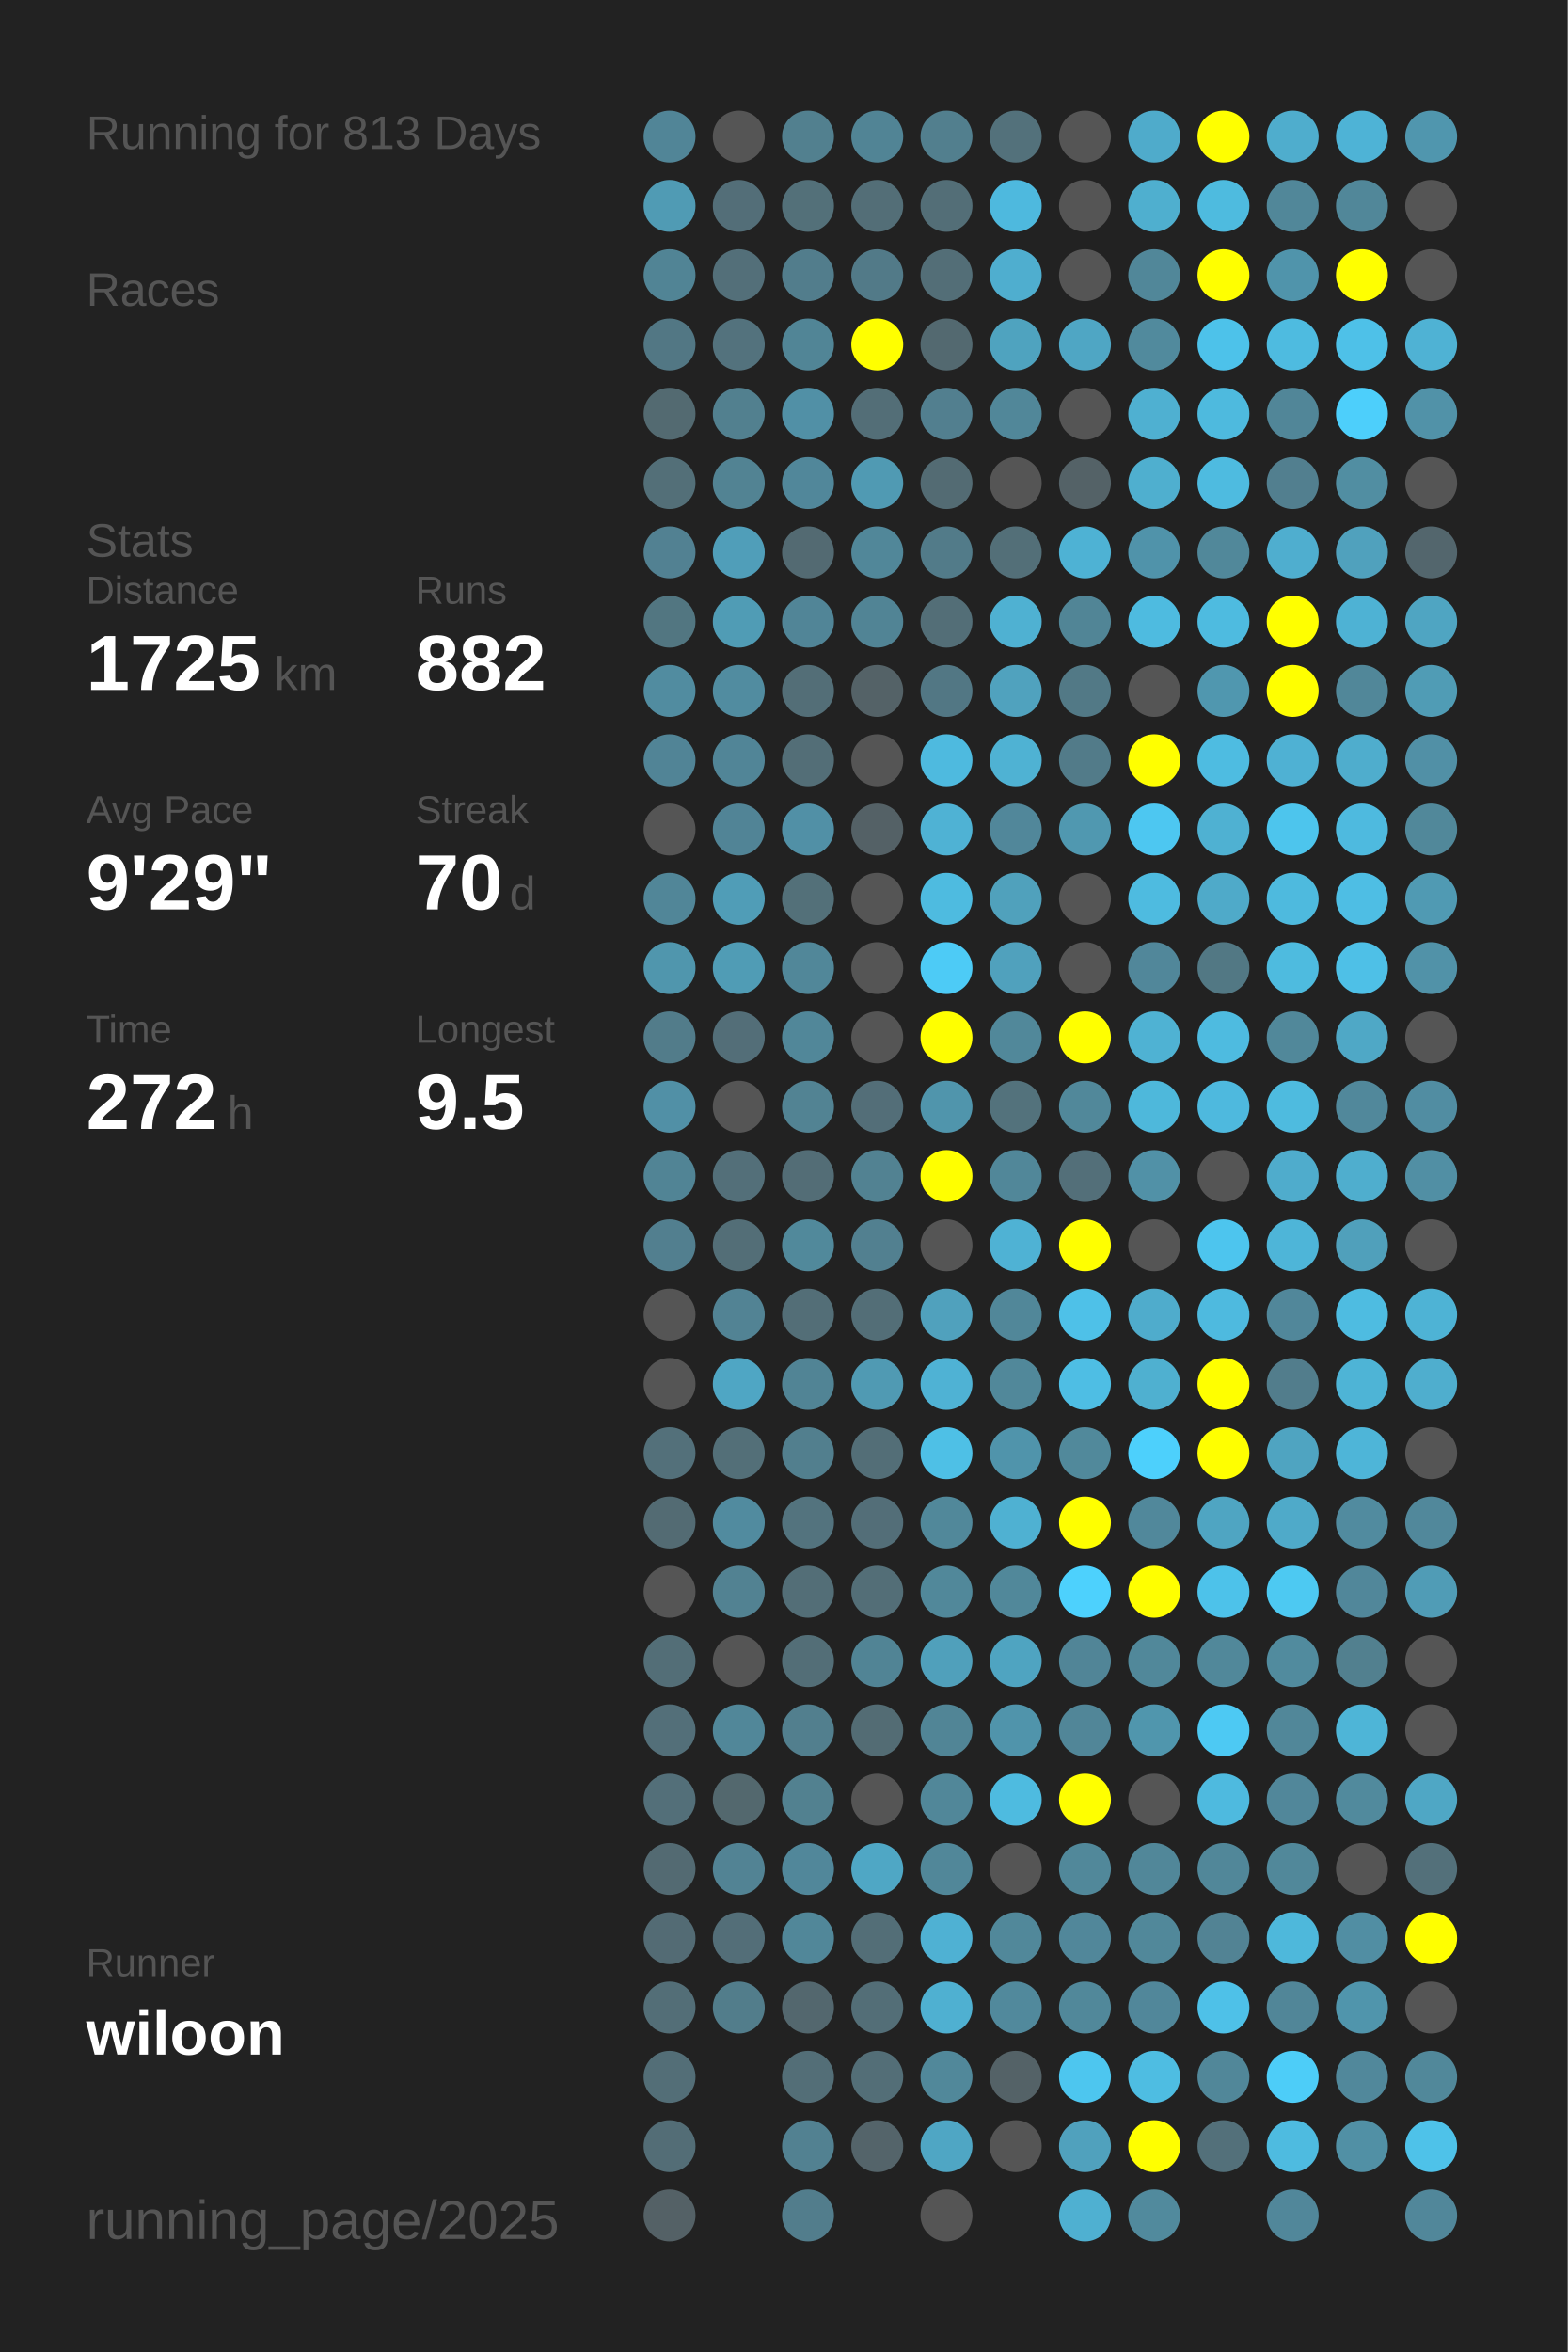
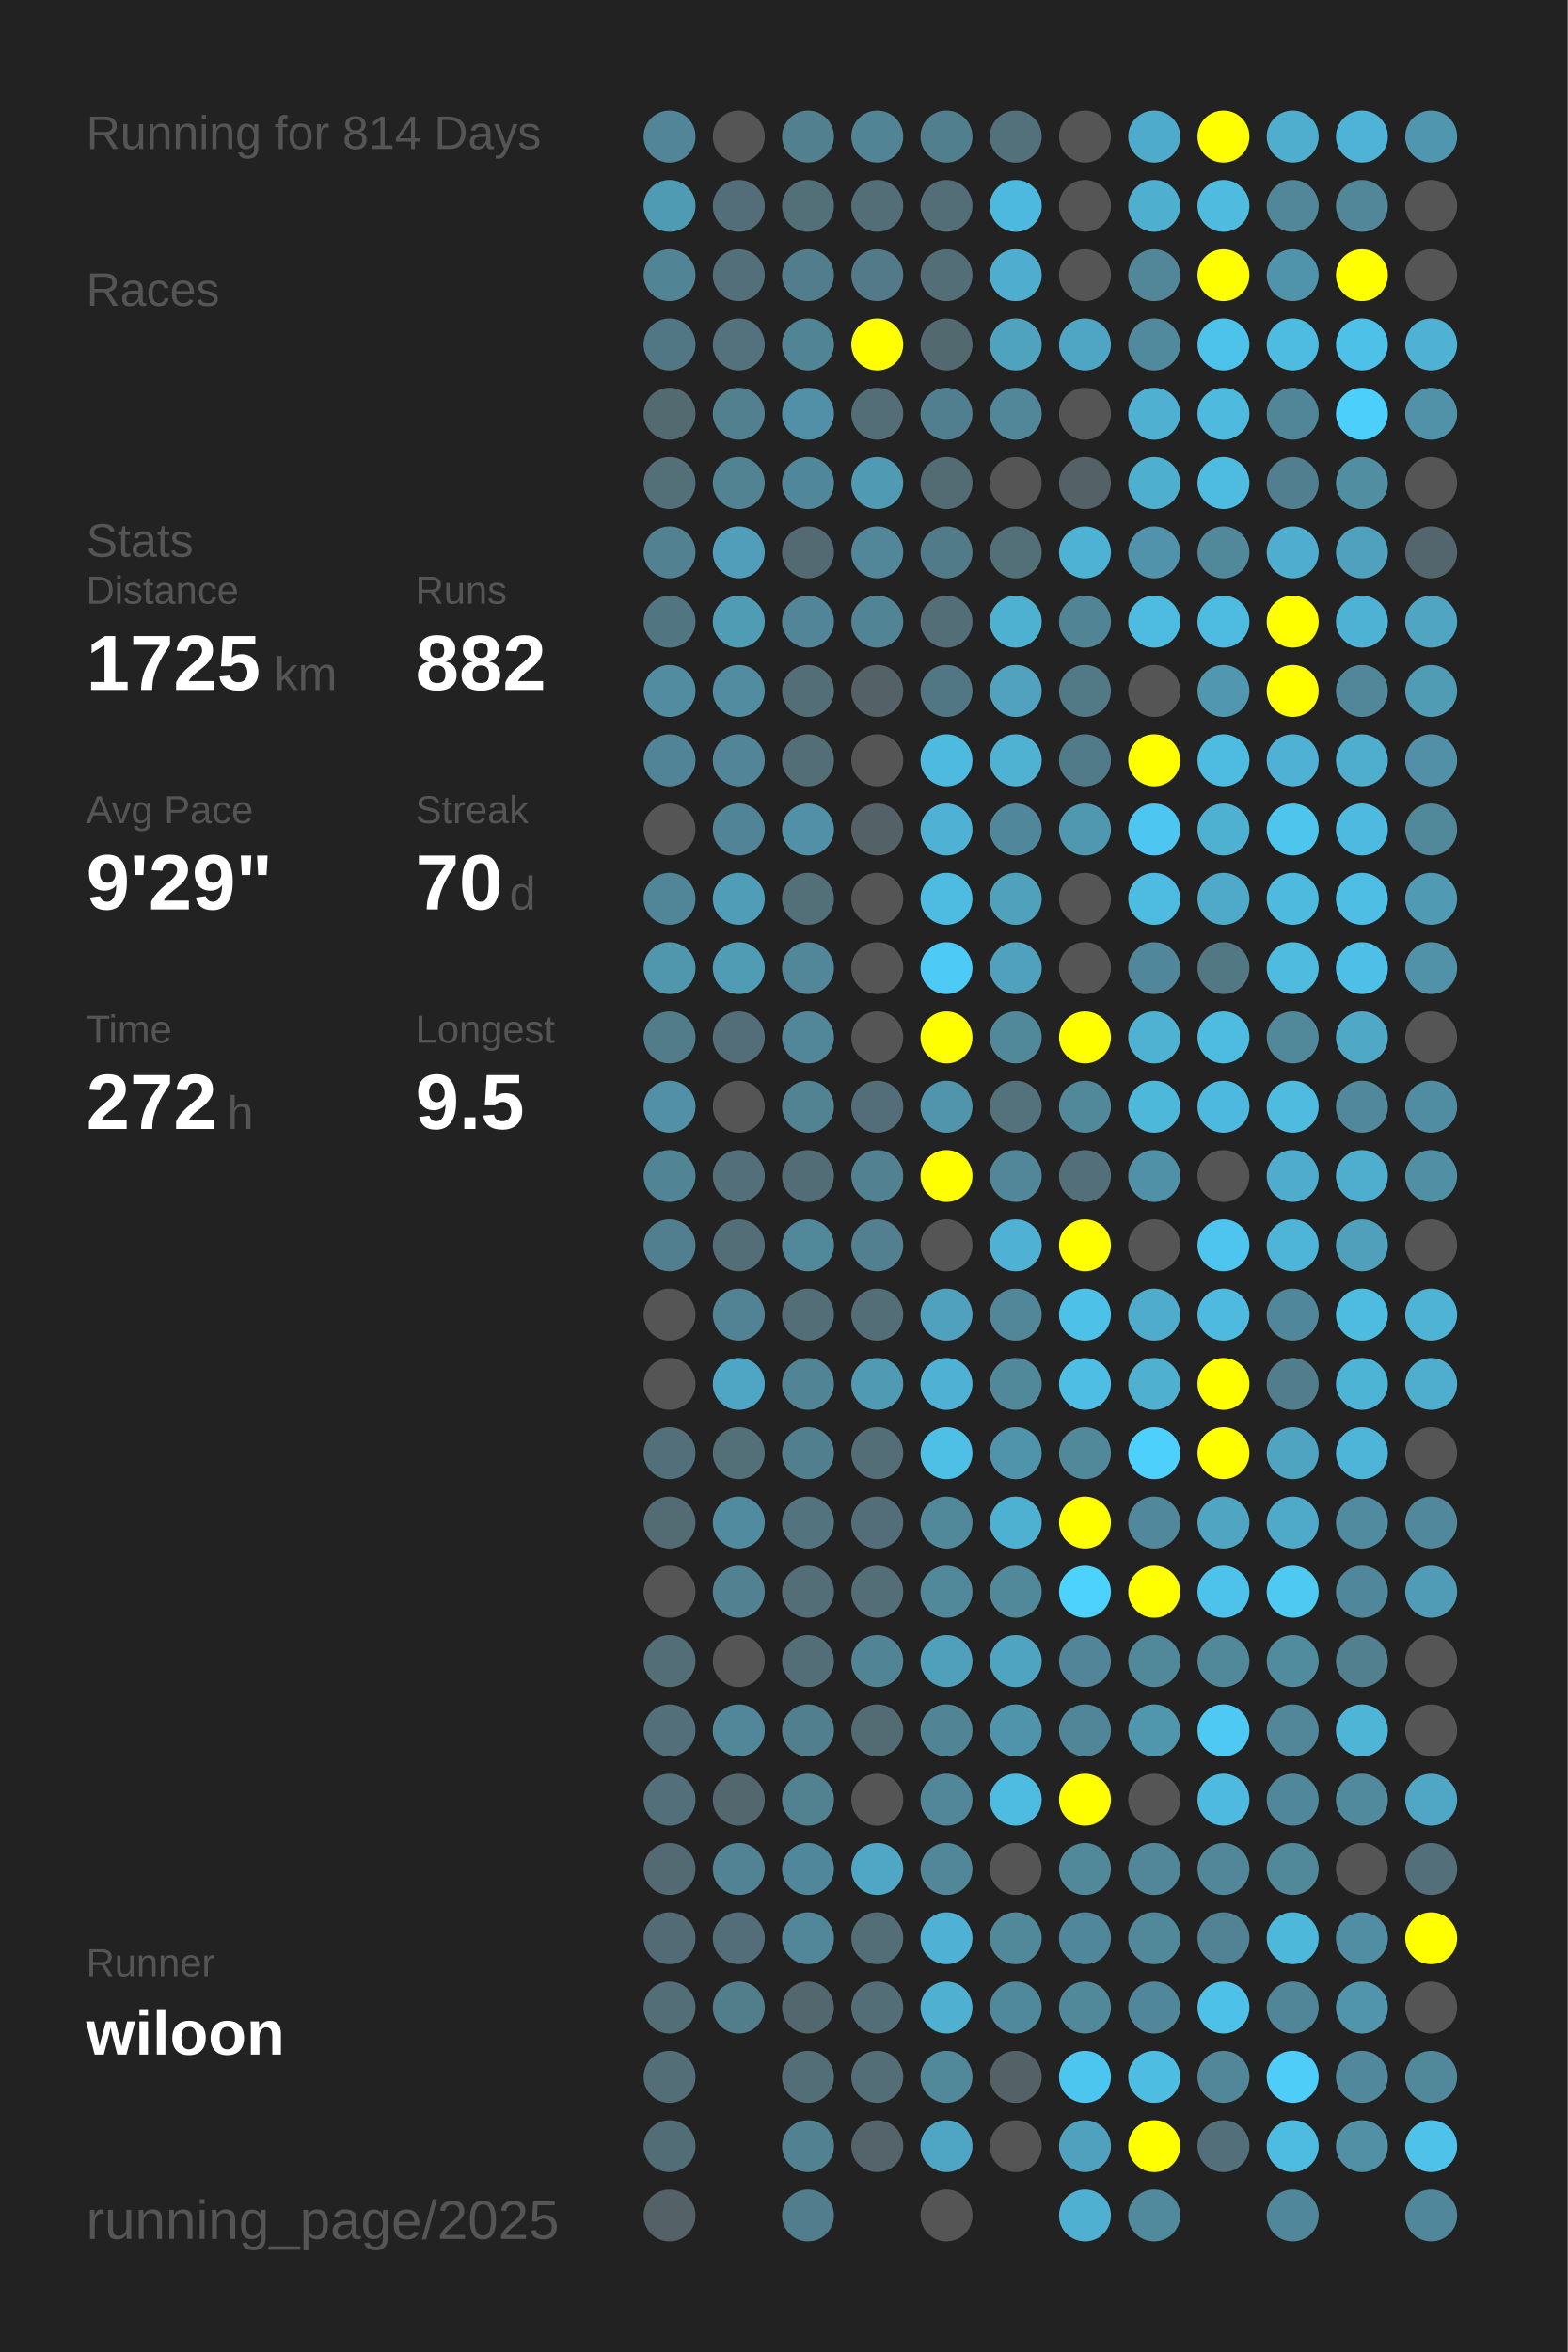
<svg xmlns="http://www.w3.org/2000/svg" baseProfile="full" height="300mm" version="1.1" viewBox="0,0,200,300" width="200mm">
  <defs />
  <rect fill="#222222" height="300" width="200" x="0" y="0" />
-   <text fill="#555555" style="font-size:6px; font-family:Arial;" x="11" y="19">Running for 813 Days</text>
+   <text fill="#555555" style="font-size:6px; font-family:Arial;" x="11" y="19">Running for 814 Days</text>
  <text fill="#555555" style="font-size:6px; font-family:Arial;" x="11" y="39">Races</text>
  <text fill="#555555" style="font-size:6px; font-family:Arial;" x="11" y="71">Stats</text>
  <text fill="#555555" style="font-size:5px; font-family:Arial;" x="11" y="77">Distance</text>
  <text fill="#FFFFFF" style="font-size:10px; font-family:Arial; font-weight:bold;" x="11" y="88">1725</text>
  <text fill="#555555" style="font-size:6px; font-family:Arial;" x="35" y="88">km</text>
  <text fill="#555555" style="font-size:5px; font-family:Arial;" x="53" y="77">Runs</text>
  <text fill="#FFFFFF" style="font-size:10px; font-family:Arial; font-weight:bold;" x="53" y="88">882</text>
  <text fill="#555555" style="font-size:5px; font-family:Arial;" x="11" y="105">Avg Pace</text>
  <text fill="#FFFFFF" style="font-size:10px; font-family:Arial; font-weight:bold;" x="11" y="116">9'29"</text>
  <text fill="#555555" style="font-size:5px; font-family:Arial;" x="53" y="105">Streak</text>
  <text fill="#FFFFFF" style="font-size:10px; font-family:Arial; font-weight:bold;" x="53" y="116">70</text>
  <text fill="#555555" style="font-size:6px; font-family:Arial;" x="65" y="116">d</text>
  <text fill="#555555" style="font-size:5px; font-family:Arial;" x="11" y="133">Time</text>
  <text fill="#FFFFFF" style="font-size:10px; font-family:Arial; font-weight:bold;" x="11" y="144">272</text>
  <text fill="#555555" style="font-size:6px; font-family:Arial;" x="29" y="144">h</text>
  <text fill="#555555" style="font-size:5px; font-family:Arial;" x="53" y="133">Longest</text>
  <text fill="#FFFFFF" style="font-size:10px; font-family:Arial; font-weight:bold;" x="53" y="144">9.5</text>
  <text fill="#555555" style="font-size:5px; font-family:Arial;" x="11" y="252.065">Runner</text>
  <text fill="#FFFFFF" style="font-size:8px; font-family:Arial; font-weight:bold;" x="11" y="262.065">wiloon</text>
  <text fill="#555555" style="font-size:7px; font-family:Arial;" x="11" y="285.581">running_page/2025</text>
  <circle cx="85.417" cy="17.419" fill="#518597" r="3.312" />
  <circle cx="85.417" cy="26.258" fill="#509bb4" r="3.312" />
  <circle cx="85.417" cy="35.097" fill="#518495" r="3.312" />
  <circle cx="85.417" cy="43.935" fill="#527784" r="3.312" />
  <circle cx="85.417" cy="52.774" fill="#536a71" r="3.312" />
  <circle cx="85.417" cy="61.613" fill="#536f78" r="3.312" />
  <circle cx="85.417" cy="70.452" fill="#528192" r="3.312" />
  <circle cx="85.417" cy="79.29" fill="#527681" r="3.312" />
  <circle cx="85.417" cy="88.129" fill="#518ca0" r="3.312" />
  <circle cx="85.417" cy="96.968" fill="#518496" r="3.312" />
  <circle cx="85.417" cy="105.806" fill="#555555" r="3.312" />
  <circle cx="85.417" cy="114.645" fill="#518698" r="3.312" />
  <circle cx="85.417" cy="123.484" fill="#5096ad" r="3.312" />
  <circle cx="85.417" cy="132.323" fill="#527c8a" r="3.312" />
  <circle cx="85.417" cy="141.161" fill="#5190a6" r="3.312" />
  <circle cx="85.417" cy="150" fill="#518495" r="3.312" />
  <circle cx="85.417" cy="158.839" fill="#527f8f" r="3.312" />
  <circle cx="85.417" cy="167.677" fill="#555555" r="3.312" />
  <circle cx="85.417" cy="176.516" fill="#555555" r="3.312" />
  <circle cx="85.417" cy="185.355" fill="#53707a" r="3.312" />
  <circle cx="85.417" cy="194.194" fill="#536b73" r="3.312" />
  <circle cx="85.417" cy="203.032" fill="#555555" r="3.312" />
  <circle cx="85.417" cy="211.871" fill="#536e77" r="3.312" />
  <circle cx="85.417" cy="220.71" fill="#536f79" r="3.312" />
  <circle cx="85.417" cy="229.548" fill="#536f79" r="3.312" />
  <circle cx="85.417" cy="238.387" fill="#536a72" r="3.312" />
  <circle cx="85.417" cy="247.226" fill="#536b74" r="3.312" />
  <circle cx="85.417" cy="256.065" fill="#536e77" r="3.312" />
  <circle cx="85.417" cy="264.903" fill="#536e77" r="3.312" />
  <circle cx="85.417" cy="273.742" fill="#536d76" r="3.312" />
  <circle cx="85.417" cy="282.581" fill="#546166" r="3.312" />
  <circle cx="94.25" cy="17.419" fill="#555555" r="3.312" />
  <circle cx="94.25" cy="26.258" fill="#536e78" r="3.312" />
  <circle cx="94.25" cy="35.097" fill="#536f79" r="3.312" />
  <circle cx="94.25" cy="43.935" fill="#53727d" r="3.312" />
  <circle cx="94.25" cy="52.774" fill="#52808f" r="3.312" />
  <circle cx="94.25" cy="61.613" fill="#528393" r="3.312" />
  <circle cx="94.25" cy="70.452" fill="#509eb9" r="3.312" />
  <circle cx="94.25" cy="79.29" fill="#509cb5" r="3.312" />
  <circle cx="94.25" cy="88.129" fill="#518ca0" r="3.312" />
  <circle cx="94.25" cy="96.968" fill="#518597" r="3.312" />
  <circle cx="94.25" cy="105.806" fill="#518496" r="3.312" />
  <circle cx="94.25" cy="114.645" fill="#509db7" r="3.312" />
  <circle cx="94.25" cy="123.484" fill="#509cb5" r="3.312" />
  <circle cx="94.25" cy="132.323" fill="#536e78" r="3.312" />
  <circle cx="94.25" cy="141.161" fill="#555555" r="3.312" />
  <circle cx="94.25" cy="150" fill="#536f79" r="3.312" />
  <circle cx="94.25" cy="158.839" fill="#536e77" r="3.312" />
  <circle cx="94.25" cy="167.677" fill="#528394" r="3.312" />
  <circle cx="94.25" cy="176.516" fill="#4fa6c4" r="3.312" />
  <circle cx="94.25" cy="185.355" fill="#536f78" r="3.312" />
  <circle cx="94.25" cy="194.194" fill="#518b9f" r="3.312" />
  <circle cx="94.25" cy="203.032" fill="#528292" r="3.312" />
  <circle cx="94.25" cy="211.871" fill="#555555" r="3.312" />
  <circle cx="94.25" cy="220.71" fill="#518799" r="3.312" />
  <circle cx="94.25" cy="229.548" fill="#53686e" r="3.312" />
  <circle cx="94.25" cy="238.387" fill="#528394" r="3.312" />
  <circle cx="94.25" cy="247.226" fill="#536e78" r="3.312" />
  <circle cx="94.25" cy="256.065" fill="#527d8b" r="3.312" />
  <circle cx="103.083" cy="17.419" fill="#52808f" r="3.312" />
  <circle cx="103.083" cy="26.258" fill="#537079" r="3.312" />
  <circle cx="103.083" cy="35.097" fill="#527d8c" r="3.312" />
  <circle cx="103.083" cy="43.935" fill="#518596" r="3.312" />
  <circle cx="103.083" cy="52.774" fill="#5190a6" r="3.312" />
  <circle cx="103.083" cy="61.613" fill="#51879a" r="3.312" />
  <circle cx="103.083" cy="70.452" fill="#536a72" r="3.312" />
  <circle cx="103.083" cy="79.29" fill="#518597" r="3.312" />
  <circle cx="103.083" cy="88.129" fill="#536e77" r="3.312" />
  <circle cx="103.083" cy="96.968" fill="#536e77" r="3.312" />
  <circle cx="103.083" cy="105.806" fill="#5190a6" r="3.312" />
  <circle cx="103.083" cy="114.645" fill="#537079" r="3.312" />
  <circle cx="103.083" cy="123.484" fill="#518799" r="3.312" />
  <circle cx="103.083" cy="132.323" fill="#518799" r="3.312" />
  <circle cx="103.083" cy="141.161" fill="#528393" r="3.312" />
  <circle cx="103.083" cy="150" fill="#536d76" r="3.312" />
  <circle cx="103.083" cy="158.839" fill="#51899b" r="3.312" />
  <circle cx="103.083" cy="167.677" fill="#536e77" r="3.312" />
  <circle cx="103.083" cy="176.516" fill="#518495" r="3.312" />
  <circle cx="103.083" cy="185.355" fill="#527f8e" r="3.312" />
  <circle cx="103.083" cy="194.194" fill="#53737e" r="3.312" />
  <circle cx="103.083" cy="203.032" fill="#536e77" r="3.312" />
  <circle cx="103.083" cy="211.871" fill="#536e77" r="3.312" />
  <circle cx="103.083" cy="220.71" fill="#527f8e" r="3.312" />
  <circle cx="103.083" cy="229.548" fill="#528190" r="3.312" />
  <circle cx="103.083" cy="238.387" fill="#51879a" r="3.312" />
  <circle cx="103.083" cy="247.226" fill="#518799" r="3.312" />
  <circle cx="103.083" cy="256.065" fill="#53676e" r="3.312" />
  <circle cx="103.083" cy="264.903" fill="#536e77" r="3.312" />
  <circle cx="103.083" cy="273.742" fill="#528191" r="3.312" />
  <circle cx="103.083" cy="282.581" fill="#527d8c" r="3.312" />
  <circle cx="111.917" cy="17.419" fill="#518495" r="3.312" />
  <circle cx="111.917" cy="26.258" fill="#536e77" r="3.312" />
  <circle cx="111.917" cy="35.097" fill="#527a88" r="3.312" />
  <circle cx="111.917" cy="43.935" fill="#FFFF00" r="3.312" />
  <circle cx="111.917" cy="52.774" fill="#536e77" r="3.312" />
  <circle cx="111.917" cy="61.613" fill="#509ab3" r="3.312" />
  <circle cx="111.917" cy="70.452" fill="#518799" r="3.312" />
  <circle cx="111.917" cy="79.29" fill="#518495" r="3.312" />
  <circle cx="111.917" cy="88.129" fill="#546267" r="3.312" />
  <circle cx="111.917" cy="96.968" fill="#555555" r="3.312" />
  <circle cx="111.917" cy="105.806" fill="#546166" r="3.312" />
  <circle cx="111.917" cy="114.645" fill="#555555" r="3.312" />
  <circle cx="111.917" cy="123.484" fill="#555555" r="3.312" />
  <circle cx="111.917" cy="132.323" fill="#555555" r="3.312" />
  <circle cx="111.917" cy="141.161" fill="#536e78" r="3.312" />
  <circle cx="111.917" cy="150" fill="#528292" r="3.312" />
  <circle cx="111.917" cy="158.839" fill="#528090" r="3.312" />
  <circle cx="111.917" cy="167.677" fill="#536e77" r="3.312" />
  <circle cx="111.917" cy="176.516" fill="#509ab3" r="3.312" />
  <circle cx="111.917" cy="185.355" fill="#536e77" r="3.312" />
  <circle cx="111.917" cy="194.194" fill="#536e78" r="3.312" />
  <circle cx="111.917" cy="203.032" fill="#536e77" r="3.312" />
  <circle cx="111.917" cy="211.871" fill="#518495" r="3.312" />
  <circle cx="111.917" cy="220.71" fill="#536c74" r="3.312" />
  <circle cx="111.917" cy="229.548" fill="#555555" r="3.312" />
  <circle cx="111.917" cy="238.387" fill="#4fa7c5" r="3.312" />
  <circle cx="111.917" cy="247.226" fill="#536e77" r="3.312" />
  <circle cx="111.917" cy="256.065" fill="#536e77" r="3.312" />
  <circle cx="111.917" cy="264.903" fill="#536e77" r="3.312" />
  <circle cx="111.917" cy="273.742" fill="#54646a" r="3.312" />
  <circle cx="120.75" cy="17.419" fill="#527f8e" r="3.312" />
  <circle cx="120.75" cy="26.258" fill="#536e77" r="3.312" />
  <circle cx="120.75" cy="35.097" fill="#536e77" r="3.312" />
  <circle cx="120.75" cy="43.935" fill="#536970" r="3.312" />
  <circle cx="120.75" cy="52.774" fill="#527f8f" r="3.312" />
  <circle cx="120.75" cy="61.613" fill="#536b73" r="3.312" />
  <circle cx="120.75" cy="70.452" fill="#527b89" r="3.312" />
  <circle cx="120.75" cy="79.29" fill="#536e77" r="3.312" />
  <circle cx="120.75" cy="88.129" fill="#527784" r="3.312" />
  <circle cx="120.75" cy="96.968" fill="#4ebadf" r="3.312" />
  <circle cx="120.75" cy="105.806" fill="#4fb2d4" r="3.312" />
  <circle cx="120.75" cy="114.645" fill="#4ebbe0" r="3.312" />
  <circle cx="120.75" cy="123.484" fill="#4dcbf6" r="3.312" />
  <circle cx="120.75" cy="132.323" fill="#FFFF00" r="3.312" />
  <circle cx="120.75" cy="141.161" fill="#5095ac" r="3.312" />
  <circle cx="120.75" cy="150" fill="#FFFF00" r="3.312" />
  <circle cx="120.75" cy="158.839" fill="#555555" r="3.312" />
  <circle cx="120.75" cy="167.677" fill="#50a1bd" r="3.312" />
  <circle cx="120.75" cy="176.516" fill="#4fb2d4" r="3.312" />
  <circle cx="120.75" cy="185.355" fill="#4ec0e6" r="3.312" />
  <circle cx="120.75" cy="194.194" fill="#51889a" r="3.312" />
  <circle cx="120.75" cy="203.032" fill="#51889a" r="3.312" />
  <circle cx="120.75" cy="211.871" fill="#50a0bb" r="3.312" />
  <circle cx="120.75" cy="220.71" fill="#518596" r="3.312" />
  <circle cx="120.75" cy="229.548" fill="#518799" r="3.312" />
  <circle cx="120.75" cy="238.387" fill="#518799" r="3.312" />
  <circle cx="120.75" cy="247.226" fill="#4fb1d3" r="3.312" />
  <circle cx="120.75" cy="256.065" fill="#4fb0d1" r="3.312" />
  <circle cx="120.75" cy="264.903" fill="#51889a" r="3.312" />
  <circle cx="120.75" cy="273.742" fill="#4fa6c4" r="3.312" />
  <circle cx="120.75" cy="282.581" fill="#555555" r="3.312" />
  <circle cx="129.583" cy="17.419" fill="#53717b" r="3.312" />
  <circle cx="129.583" cy="26.258" fill="#4eb9de" r="3.312" />
  <circle cx="129.583" cy="35.097" fill="#4faecf" r="3.312" />
  <circle cx="129.583" cy="43.935" fill="#4fa3bf" r="3.312" />
  <circle cx="129.583" cy="52.774" fill="#518799" r="3.312" />
  <circle cx="129.583" cy="61.613" fill="#555555" r="3.312" />
  <circle cx="129.583" cy="70.452" fill="#536f78" r="3.312" />
  <circle cx="129.583" cy="79.29" fill="#4fb1d2" r="3.312" />
  <circle cx="129.583" cy="88.129" fill="#50a2be" r="3.312" />
  <circle cx="129.583" cy="96.968" fill="#4fb2d3" r="3.312" />
  <circle cx="129.583" cy="105.806" fill="#51879a" r="3.312" />
  <circle cx="129.583" cy="114.645" fill="#50a1bc" r="3.312" />
  <circle cx="129.583" cy="123.484" fill="#50a1bd" r="3.312" />
  <circle cx="129.583" cy="132.323" fill="#51889a" r="3.312" />
  <circle cx="129.583" cy="141.161" fill="#53727c" r="3.312" />
  <circle cx="129.583" cy="150" fill="#518799" r="3.312" />
  <circle cx="129.583" cy="158.839" fill="#4fb2d4" r="3.312" />
  <circle cx="129.583" cy="167.677" fill="#518799" r="3.312" />
  <circle cx="129.583" cy="176.516" fill="#51889a" r="3.312" />
  <circle cx="129.583" cy="185.355" fill="#5094ab" r="3.312" />
  <circle cx="129.583" cy="194.194" fill="#4fb1d2" r="3.312" />
  <circle cx="129.583" cy="203.032" fill="#51889a" r="3.312" />
  <circle cx="129.583" cy="211.871" fill="#4fa4c1" r="3.312" />
  <circle cx="129.583" cy="220.71" fill="#5094ab" r="3.312" />
  <circle cx="129.583" cy="229.548" fill="#4ebbe0" r="3.312" />
  <circle cx="129.583" cy="238.387" fill="#555555" r="3.312" />
  <circle cx="129.583" cy="247.226" fill="#51889a" r="3.312" />
  <circle cx="129.583" cy="256.065" fill="#51899c" r="3.312" />
  <circle cx="129.583" cy="264.903" fill="#546267" r="3.312" />
  <circle cx="129.583" cy="273.742" fill="#555555" r="3.312" />
  <circle cx="138.417" cy="17.419" fill="#555555" r="3.312" />
  <circle cx="138.417" cy="26.258" fill="#555555" r="3.312" />
  <circle cx="138.417" cy="35.097" fill="#555555" r="3.312" />
  <circle cx="138.417" cy="43.935" fill="#4fa6c4" r="3.312" />
  <circle cx="138.417" cy="52.774" fill="#555555" r="3.312" />
  <circle cx="138.417" cy="61.613" fill="#546267" r="3.312" />
  <circle cx="138.417" cy="70.452" fill="#4eb2d4" r="3.312" />
  <circle cx="138.417" cy="79.29" fill="#518596" r="3.312" />
  <circle cx="138.417" cy="88.129" fill="#527986" r="3.312" />
  <circle cx="138.417" cy="96.968" fill="#527b89" r="3.312" />
  <circle cx="138.417" cy="105.806" fill="#5098b0" r="3.312" />
  <circle cx="138.417" cy="114.645" fill="#555555" r="3.312" />
  <circle cx="138.417" cy="123.484" fill="#555555" r="3.312" />
  <circle cx="138.417" cy="132.323" fill="#FFFF00" r="3.312" />
  <circle cx="138.417" cy="141.161" fill="#51889a" r="3.312" />
  <circle cx="138.417" cy="150" fill="#536f79" r="3.312" />
  <circle cx="138.417" cy="158.839" fill="#FFFF00" r="3.312" />
  <circle cx="138.417" cy="167.677" fill="#4ec1e8" r="3.312" />
  <circle cx="138.417" cy="176.516" fill="#4ebee4" r="3.312" />
  <circle cx="138.417" cy="185.355" fill="#51899b" r="3.312" />
  <circle cx="138.417" cy="194.194" fill="#FFFF00" r="3.312" />
  <circle cx="138.417" cy="203.032" fill="#4dd1fd" r="3.312" />
  <circle cx="138.417" cy="211.871" fill="#518597" r="3.312" />
  <circle cx="138.417" cy="220.71" fill="#518698" r="3.312" />
  <circle cx="138.417" cy="229.548" fill="#FFFF00" r="3.312" />
  <circle cx="138.417" cy="238.387" fill="#51889a" r="3.312" />
  <circle cx="138.417" cy="247.226" fill="#51879a" r="3.312" />
  <circle cx="138.417" cy="256.065" fill="#51889a" r="3.312" />
  <circle cx="138.417" cy="264.903" fill="#4dc6ef" r="3.312" />
  <circle cx="138.417" cy="273.742" fill="#50a1bd" r="3.312" />
  <circle cx="138.417" cy="282.581" fill="#4fb0d1" r="3.312" />
  <circle cx="147.25" cy="17.419" fill="#4fabcb" r="3.312" />
  <circle cx="147.25" cy="26.258" fill="#4fafcf" r="3.312" />
  <circle cx="147.25" cy="35.097" fill="#518799" r="3.312" />
  <circle cx="147.25" cy="43.935" fill="#518a9d" r="3.312" />
  <circle cx="147.25" cy="52.774" fill="#4fb0d1" r="3.312" />
  <circle cx="147.25" cy="61.613" fill="#4fafcf" r="3.312" />
  <circle cx="147.25" cy="70.452" fill="#5093aa" r="3.312" />
  <circle cx="147.25" cy="79.29" fill="#4ebbe0" r="3.312" />
  <circle cx="147.25" cy="88.129" fill="#555555" r="3.312" />
  <circle cx="147.25" cy="96.968" fill="#FFFF00" r="3.312" />
  <circle cx="147.25" cy="105.806" fill="#4dc7f1" r="3.312" />
  <circle cx="147.25" cy="114.645" fill="#4ebbe0" r="3.312" />
  <circle cx="147.25" cy="123.484" fill="#51879a" r="3.312" />
  <circle cx="147.25" cy="132.323" fill="#4fb2d3" r="3.312" />
  <circle cx="147.25" cy="141.161" fill="#4eb8db" r="3.312" />
  <circle cx="147.25" cy="150" fill="#5191a7" r="3.312" />
  <circle cx="147.25" cy="158.839" fill="#555555" r="3.312" />
  <circle cx="147.25" cy="167.677" fill="#4faccc" r="3.312" />
  <circle cx="147.25" cy="176.516" fill="#4fb0d0" r="3.312" />
  <circle cx="147.25" cy="185.355" fill="#4dd0fc" r="3.312" />
  <circle cx="147.25" cy="194.194" fill="#51889b" r="3.312" />
  <circle cx="147.25" cy="203.032" fill="#FFFF00" r="3.312" />
  <circle cx="147.25" cy="211.871" fill="#51889a" r="3.312" />
  <circle cx="147.25" cy="220.71" fill="#5096ad" r="3.312" />
  <circle cx="147.25" cy="229.548" fill="#555555" r="3.312" />
  <circle cx="147.25" cy="238.387" fill="#518799" r="3.312" />
  <circle cx="147.25" cy="247.226" fill="#51889a" r="3.312" />
  <circle cx="147.25" cy="256.065" fill="#51879a" r="3.312" />
  <circle cx="147.25" cy="264.903" fill="#4ebde2" r="3.312" />
  <circle cx="147.25" cy="273.742" fill="#FFFF00" r="3.312" />
  <circle cx="147.25" cy="282.581" fill="#518a9d" r="3.312" />
  <circle cx="156.083" cy="17.419" fill="#FFFF00" r="3.312" />
  <circle cx="156.083" cy="26.258" fill="#4ebbdf" r="3.312" />
  <circle cx="156.083" cy="35.097" fill="#FFFF00" r="3.312" />
  <circle cx="156.083" cy="43.935" fill="#4dc2ea" r="3.312" />
  <circle cx="156.083" cy="52.774" fill="#4ebade" r="3.312" />
  <circle cx="156.083" cy="61.613" fill="#4ebbe0" r="3.312" />
  <circle cx="156.083" cy="70.452" fill="#51889a" r="3.312" />
  <circle cx="156.083" cy="79.29" fill="#4ebbe0" r="3.312" />
  <circle cx="156.083" cy="88.129" fill="#5097af" r="3.312" />
  <circle cx="156.083" cy="96.968" fill="#4ebce1" r="3.312" />
  <circle cx="156.083" cy="105.806" fill="#4fb1d2" r="3.312" />
  <circle cx="156.083" cy="114.645" fill="#4faac9" r="3.312" />
  <circle cx="156.083" cy="123.484" fill="#527884" r="3.312" />
  <circle cx="156.083" cy="132.323" fill="#4ebbe0" r="3.312" />
  <circle cx="156.083" cy="141.161" fill="#4eb9de" r="3.312" />
  <circle cx="156.083" cy="150" fill="#555555" r="3.312" />
  <circle cx="156.083" cy="158.839" fill="#4dc5ee" r="3.312" />
  <circle cx="156.083" cy="167.677" fill="#4ebadf" r="3.312" />
  <circle cx="156.083" cy="176.516" fill="#FFFF00" r="3.312" />
  <circle cx="156.083" cy="185.355" fill="#FFFF00" r="3.312" />
  <circle cx="156.083" cy="194.194" fill="#4fa5c2" r="3.312" />
  <circle cx="156.083" cy="203.032" fill="#4dc2ea" r="3.312" />
  <circle cx="156.083" cy="211.871" fill="#51889a" r="3.312" />
  <circle cx="156.083" cy="220.71" fill="#4dc9f3" r="3.312" />
  <circle cx="156.083" cy="229.548" fill="#4ebadf" r="3.312" />
  <circle cx="156.083" cy="238.387" fill="#518799" r="3.312" />
  <circle cx="156.083" cy="247.226" fill="#528394" r="3.312" />
  <circle cx="156.083" cy="256.065" fill="#4ec1e8" r="3.312" />
  <circle cx="156.083" cy="264.903" fill="#518799" r="3.312" />
  <circle cx="156.083" cy="273.742" fill="#53707a" r="3.312" />
  <circle cx="164.917" cy="17.419" fill="#4fadcd" r="3.312" />
  <circle cx="164.917" cy="26.258" fill="#518799" r="3.312" />
  <circle cx="164.917" cy="35.097" fill="#5094ab" r="3.312" />
  <circle cx="164.917" cy="43.935" fill="#4ebbe0" r="3.312" />
  <circle cx="164.917" cy="52.774" fill="#518698" r="3.312" />
  <circle cx="164.917" cy="61.613" fill="#527f8f" r="3.312" />
  <circle cx="164.917" cy="70.452" fill="#4faecf" r="3.312" />
  <circle cx="164.917" cy="79.29" fill="#FFFF00" r="3.312" />
  <circle cx="164.917" cy="88.129" fill="#FFFF00" r="3.312" />
  <circle cx="164.917" cy="96.968" fill="#4fb1d3" r="3.312" />
  <circle cx="164.917" cy="105.806" fill="#4dc5ed" r="3.312" />
  <circle cx="164.917" cy="114.645" fill="#4ebade" r="3.312" />
  <circle cx="164.917" cy="123.484" fill="#4ebbdf" r="3.312" />
  <circle cx="164.917" cy="132.323" fill="#51889a" r="3.312" />
  <circle cx="164.917" cy="141.161" fill="#4ebbdf" r="3.312" />
  <circle cx="164.917" cy="150" fill="#4faccc" r="3.312" />
  <circle cx="164.917" cy="158.839" fill="#4eb5d8" r="3.312" />
  <circle cx="164.917" cy="167.677" fill="#51879a" r="3.312" />
  <circle cx="164.917" cy="176.516" fill="#527d8c" r="3.312" />
  <circle cx="164.917" cy="185.355" fill="#4fa4c1" r="3.312" />
  <circle cx="164.917" cy="194.194" fill="#4faac9" r="3.312" />
  <circle cx="164.917" cy="203.032" fill="#4dc9f2" r="3.312" />
  <circle cx="164.917" cy="211.871" fill="#518b9e" r="3.312" />
  <circle cx="164.917" cy="220.71" fill="#518799" r="3.312" />
  <circle cx="164.917" cy="229.548" fill="#51879a" r="3.312" />
  <circle cx="164.917" cy="238.387" fill="#51889a" r="3.312" />
  <circle cx="164.917" cy="247.226" fill="#4eb8db" r="3.312" />
  <circle cx="164.917" cy="256.065" fill="#518698" r="3.312" />
  <circle cx="164.917" cy="264.903" fill="#4dcdf8" r="3.312" />
  <circle cx="164.917" cy="273.742" fill="#4ebbe0" r="3.312" />
  <circle cx="164.917" cy="282.581" fill="#51879a" r="3.312" />
  <circle cx="173.75" cy="17.419" fill="#4eb3d6" r="3.312" />
  <circle cx="173.75" cy="26.258" fill="#518799" r="3.312" />
  <circle cx="173.75" cy="35.097" fill="#FFFF00" r="3.312" />
  <circle cx="173.75" cy="43.935" fill="#4ec1e8" r="3.312" />
  <circle cx="173.75" cy="52.774" fill="#4dcffb" r="3.312" />
  <circle cx="173.75" cy="61.613" fill="#518ea2" r="3.312" />
  <circle cx="173.75" cy="70.452" fill="#50a1bd" r="3.312" />
  <circle cx="173.75" cy="79.29" fill="#4eb2d4" r="3.312" />
  <circle cx="173.75" cy="88.129" fill="#518799" r="3.312" />
  <circle cx="173.75" cy="96.968" fill="#4fadcd" r="3.312" />
  <circle cx="173.75" cy="105.806" fill="#4ebadf" r="3.312" />
  <circle cx="173.75" cy="114.645" fill="#4ebee4" r="3.312" />
  <circle cx="173.75" cy="123.484" fill="#4ec0e7" r="3.312" />
  <circle cx="173.75" cy="132.323" fill="#4fa8c6" r="3.312" />
  <circle cx="173.75" cy="141.161" fill="#51889b" r="3.312" />
  <circle cx="173.75" cy="150" fill="#4faece" r="3.312" />
  <circle cx="173.75" cy="158.839" fill="#50a0bb" r="3.312" />
  <circle cx="173.75" cy="167.677" fill="#4ebce1" r="3.312" />
  <circle cx="173.75" cy="176.516" fill="#4eb4d6" r="3.312" />
  <circle cx="173.75" cy="185.355" fill="#4eb5d8" r="3.312" />
  <circle cx="173.75" cy="194.194" fill="#518b9f" r="3.312" />
  <circle cx="173.75" cy="203.032" fill="#51879a" r="3.312" />
  <circle cx="173.75" cy="211.871" fill="#52808f" r="3.312" />
  <circle cx="173.75" cy="220.71" fill="#4eb5d7" r="3.312" />
  <circle cx="173.75" cy="229.548" fill="#518a9d" r="3.312" />
  <circle cx="173.75" cy="238.387" fill="#555555" r="3.312" />
  <circle cx="173.75" cy="247.226" fill="#518ea3" r="3.312" />
  <circle cx="173.75" cy="256.065" fill="#5095ac" r="3.312" />
  <circle cx="173.75" cy="264.903" fill="#51889b" r="3.312" />
  <circle cx="173.75" cy="273.742" fill="#5190a5" r="3.312" />
  <circle cx="182.583" cy="17.419" fill="#5096ae" r="3.312" />
  <circle cx="182.583" cy="26.258" fill="#555555" r="3.312" />
  <circle cx="182.583" cy="35.097" fill="#555555" r="3.312" />
  <circle cx="182.583" cy="43.935" fill="#4fb2d4" r="3.312" />
  <circle cx="182.583" cy="52.774" fill="#5192a8" r="3.312" />
  <circle cx="182.583" cy="61.613" fill="#555555" r="3.312" />
  <circle cx="182.583" cy="70.452" fill="#53666d" r="3.312" />
  <circle cx="182.583" cy="79.29" fill="#4fa5c2" r="3.312" />
  <circle cx="182.583" cy="88.129" fill="#509cb5" r="3.312" />
  <circle cx="182.583" cy="96.968" fill="#5190a6" r="3.312" />
  <circle cx="182.583" cy="105.806" fill="#51889a" r="3.312" />
  <circle cx="182.583" cy="114.645" fill="#509ab3" r="3.312" />
  <circle cx="182.583" cy="123.484" fill="#5192a8" r="3.312" />
  <circle cx="182.583" cy="132.323" fill="#555555" r="3.312" />
  <circle cx="182.583" cy="141.161" fill="#518da2" r="3.312" />
  <circle cx="182.583" cy="150" fill="#518fa4" r="3.312" />
  <circle cx="182.583" cy="158.839" fill="#555555" r="3.312" />
  <circle cx="182.583" cy="167.677" fill="#4eb3d5" r="3.312" />
  <circle cx="182.583" cy="176.516" fill="#4faece" r="3.312" />
  <circle cx="182.583" cy="185.355" fill="#555555" r="3.312" />
  <circle cx="182.583" cy="194.194" fill="#51889b" r="3.312" />
  <circle cx="182.583" cy="203.032" fill="#509cb6" r="3.312" />
  <circle cx="182.583" cy="211.871" fill="#555555" r="3.312" />
  <circle cx="182.583" cy="220.71" fill="#555555" r="3.312" />
  <circle cx="182.583" cy="229.548" fill="#4fa7c5" r="3.312" />
  <circle cx="182.583" cy="238.387" fill="#53707a" r="3.312" />
  <circle cx="182.583" cy="247.226" fill="#FFFF00" r="3.312" />
  <circle cx="182.583" cy="256.065" fill="#555555" r="3.312" />
  <circle cx="182.583" cy="264.903" fill="#51889a" r="3.312" />
  <circle cx="182.583" cy="273.742" fill="#4ec2e9" r="3.312" />
  <circle cx="182.583" cy="282.581" fill="#51879a" r="3.312" />
</svg>
